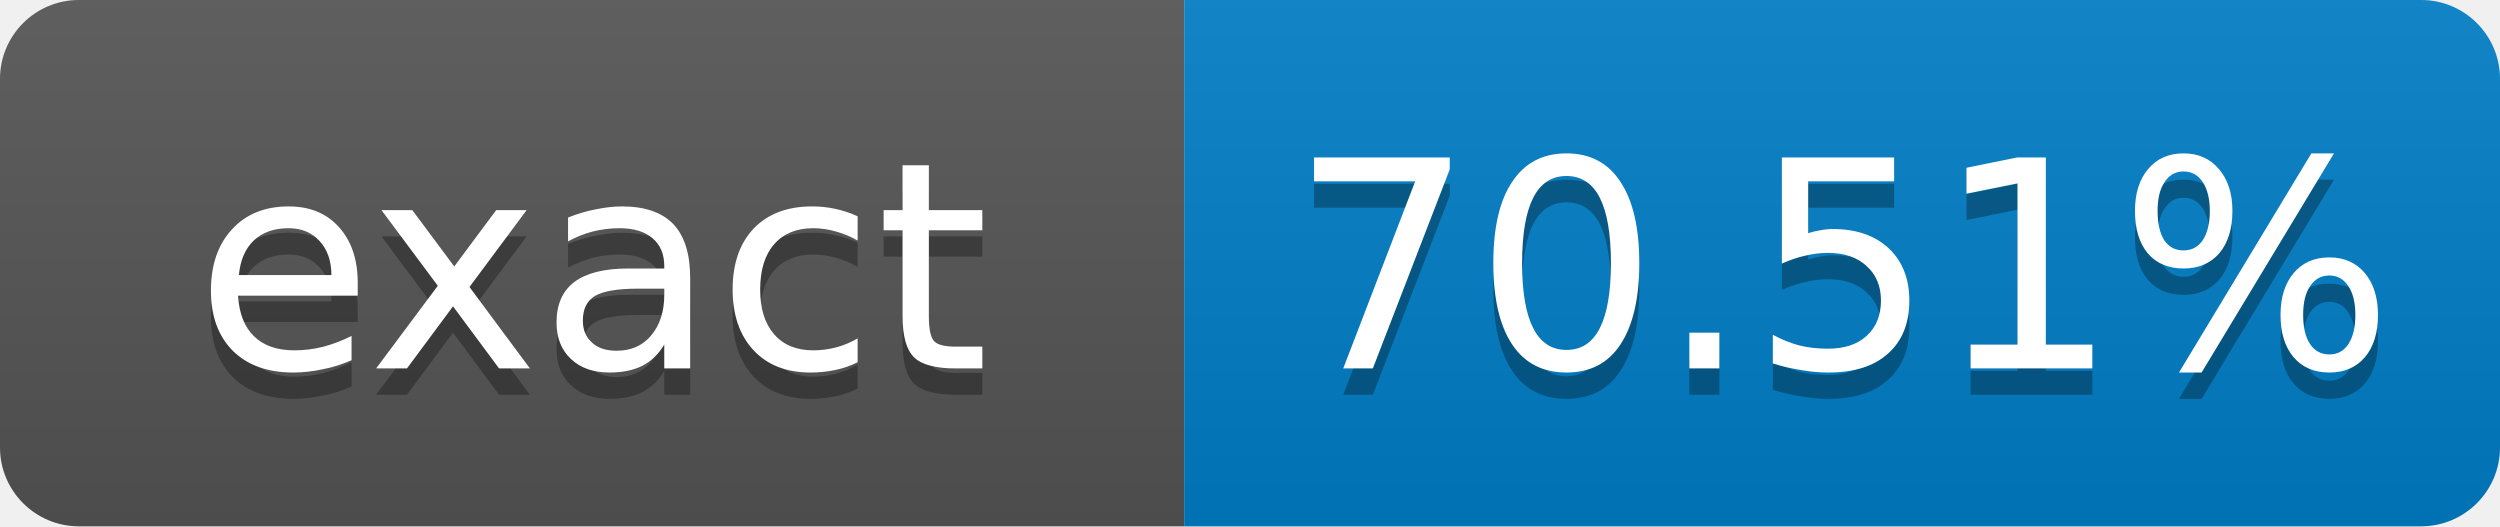
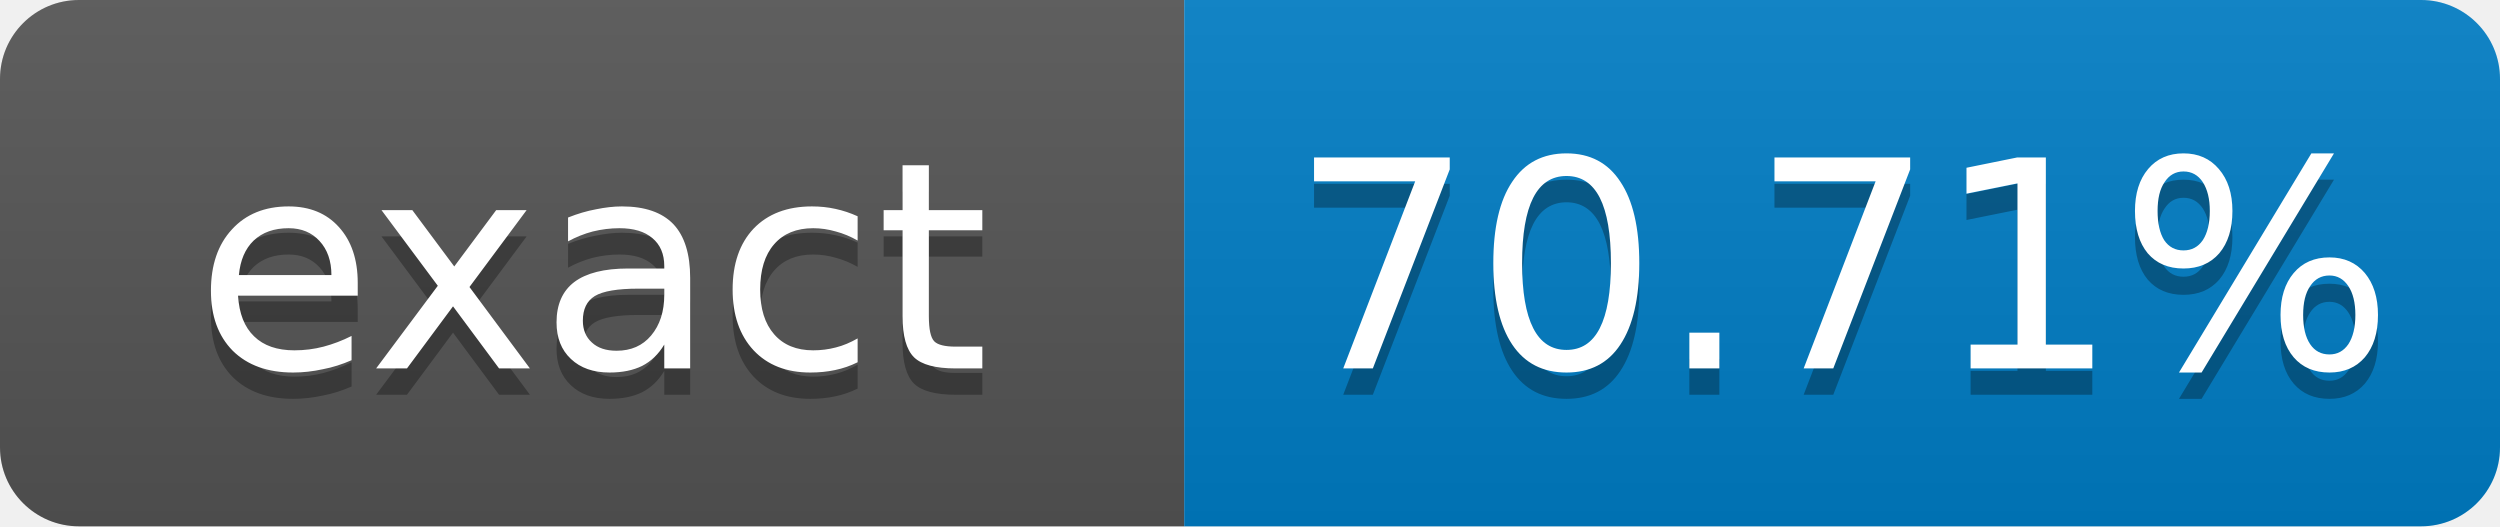
- <svg xmlns="http://www.w3.org/2000/svg" width="95" height="20" role="img" aria-label="exact: 70.51%">
+ <svg xmlns="http://www.w3.org/2000/svg" width="95" height="20" role="img" aria-label="exact: 70.71%">
  <linearGradient id="s" x2="0" y2="100%">
    <stop offset="0" stop-color="#bbb" stop-opacity=".1" />
    <stop offset="1" stop-opacity=".1" />
  </linearGradient>
  <clipPath id="r">
    <rect width="95" height="20" rx="3" fill="#fff" />
  </clipPath>
  <g clip-path="url(#r)">
    <rect width="45" height="20" fill="#555" />
    <rect x="45" width="50" height="20" fill="#007ec6" />
    <rect width="95" height="20" fill="url(#s)" />
  </g>
  <g fill="#fff" text-anchor="middle" font-family="Verdana,Geneva,DejaVu Sans,sans-serif" font-size="11">
    <text x="22.5" y="15" fill="#010101" fill-opacity=".3">exact</text>
    <text x="22.5" y="14">exact</text>
-     <text x="70" y="15" fill="#010101" fill-opacity=".3">70.51%</text>
-     <text x="70" y="14">70.51%</text>
+     <text x="70" y="15" fill="#010101" fill-opacity=".3">70.71%</text>
+     <text x="70" y="14">70.71%</text>
  </g>
</svg>
